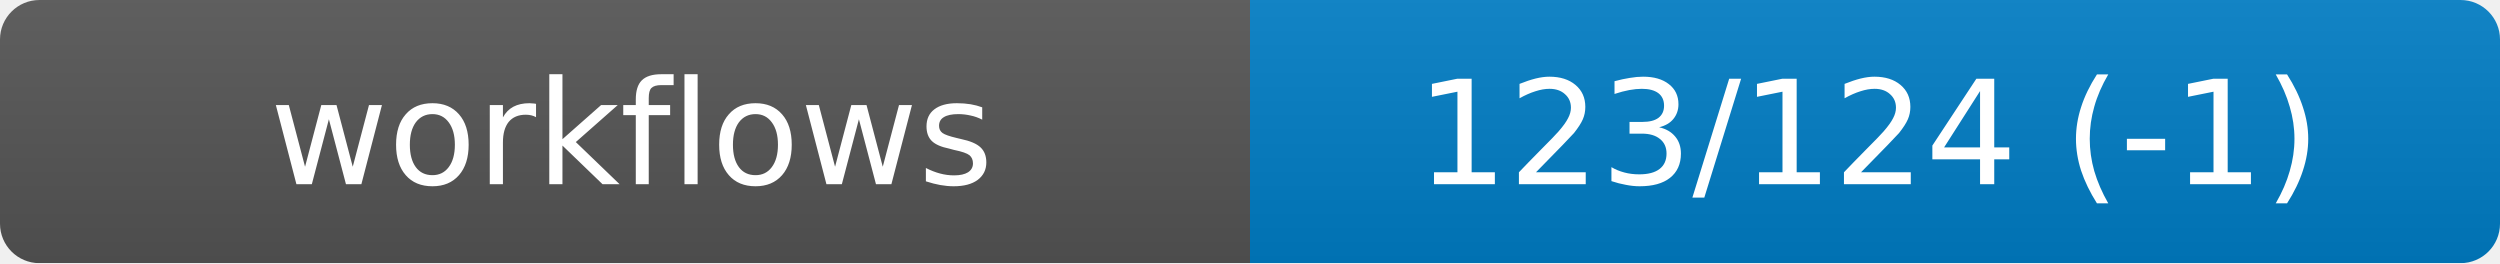
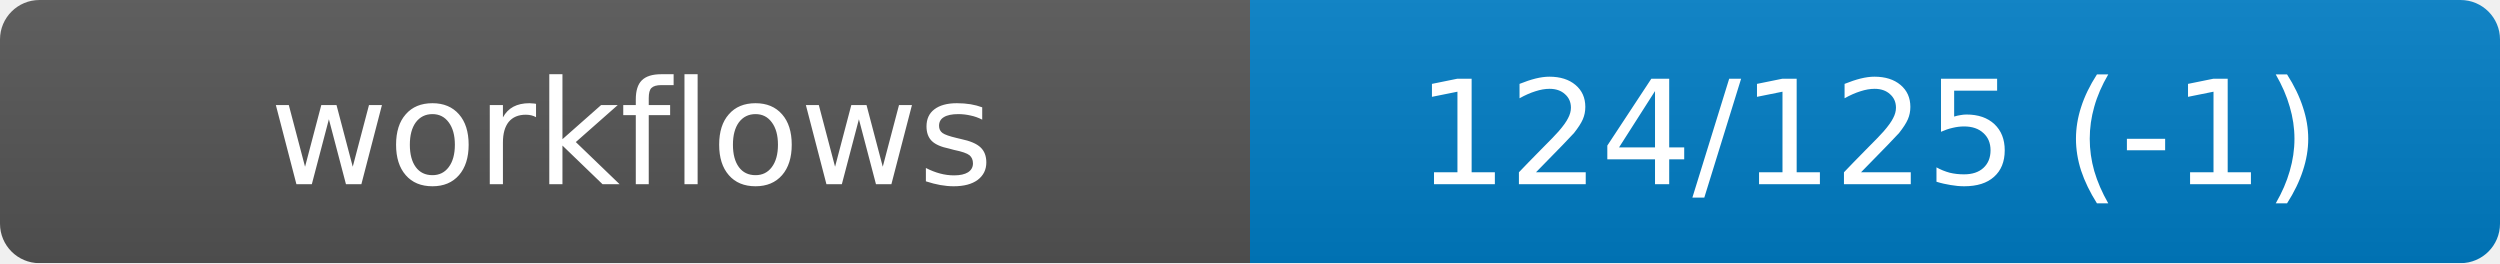
<svg xmlns="http://www.w3.org/2000/svg" width="190" height="20" role="img" aria-label="workflows">
  <linearGradient id="s" x2="0" y2="100%">
    <stop offset="0" stop-color="#bbb" stop-opacity=".1" />
    <stop offset="1" stop-opacity=".1" />
  </linearGradient>
  <mask id="m">
    <rect width="190" height="20" rx="3" fill="#fff" />
  </mask>
  <g mask="url(#m)">
    <rect width="95" height="20" fill="#555" />
    <rect x="95" width="95" height="20" fill="#007ec6" />
    <rect width="190" height="20" fill="url(#s)" />
  </g>
  <g fill="#fff" text-anchor="middle" font-family="DejaVu Sans,Verdana,Geneva,sans-serif" font-size="11">
    <text x="48" y="14">workflows</text>
-     <text id="val" x="142" y="14">123/124 (-1)</text>
+     <text id="val" x="142" y="14">124/125 (-1)</text>
  </g>
</svg>
